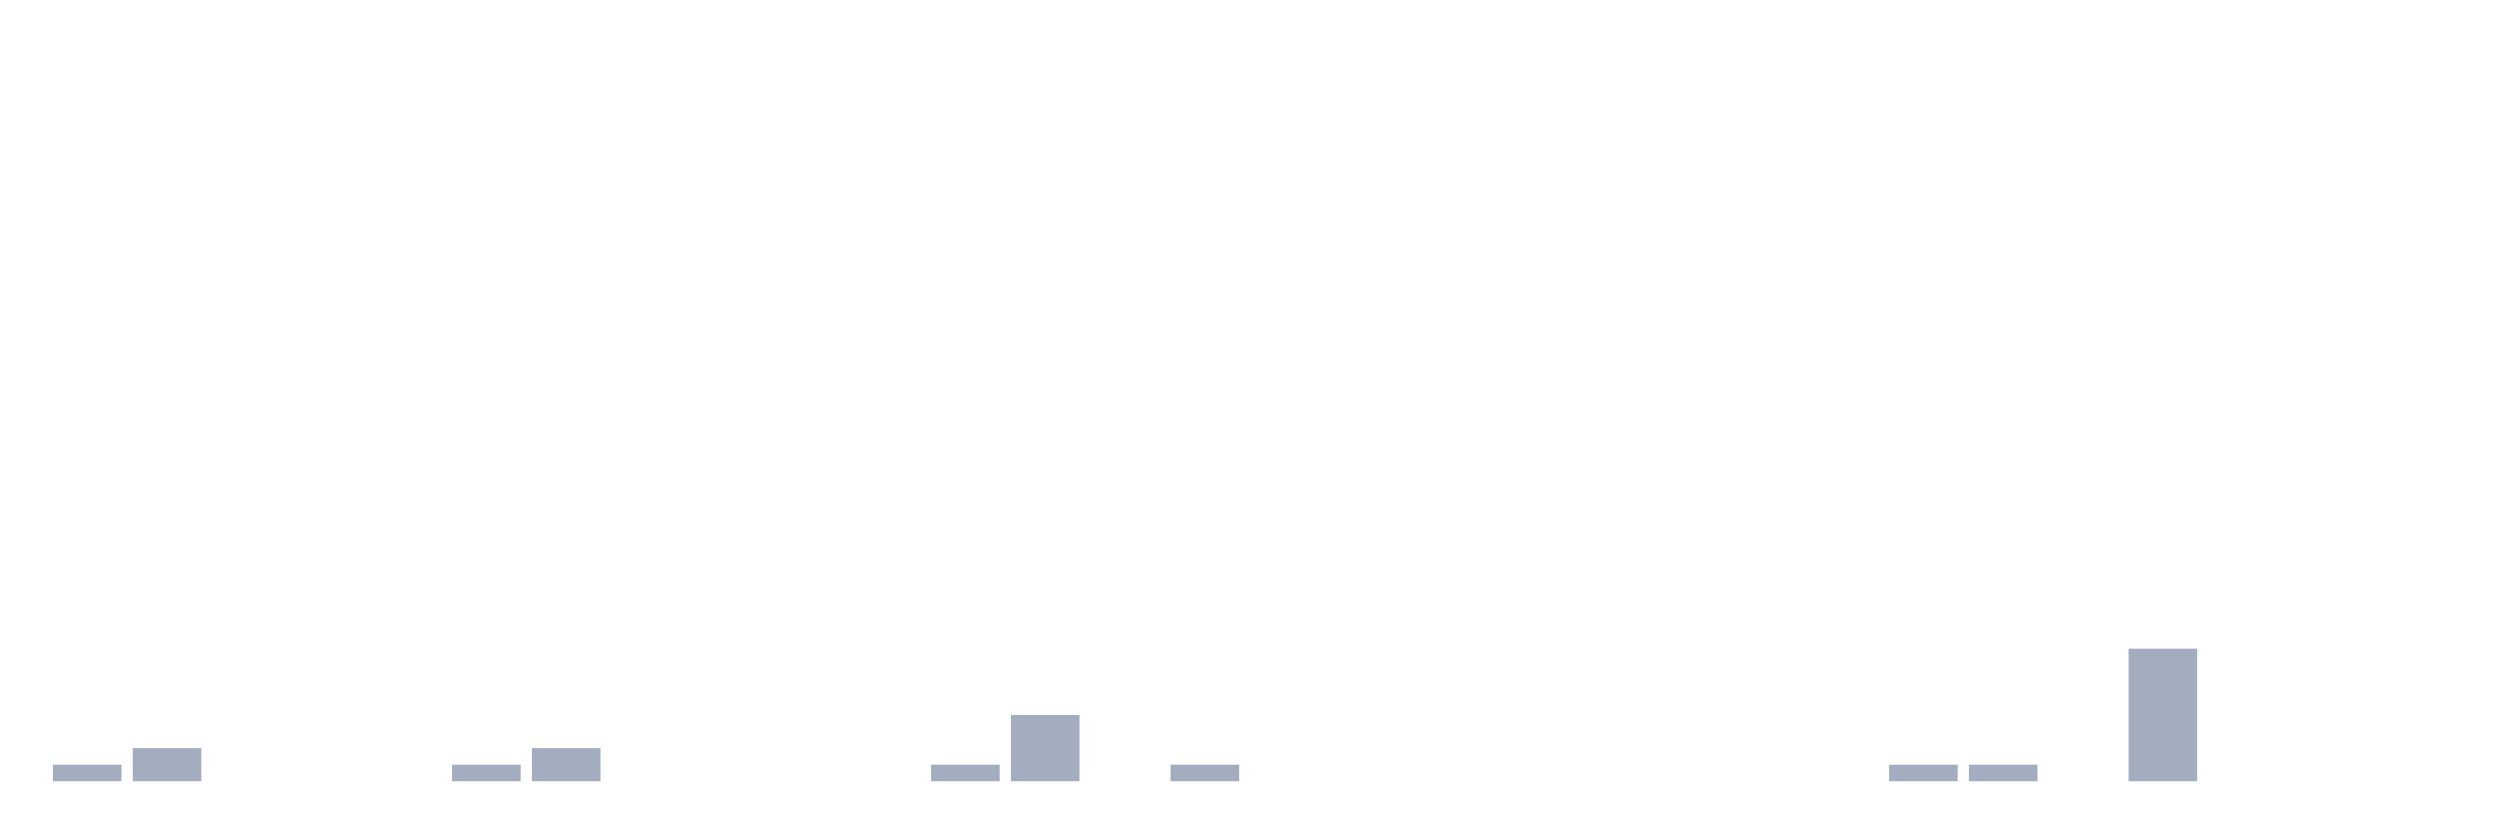
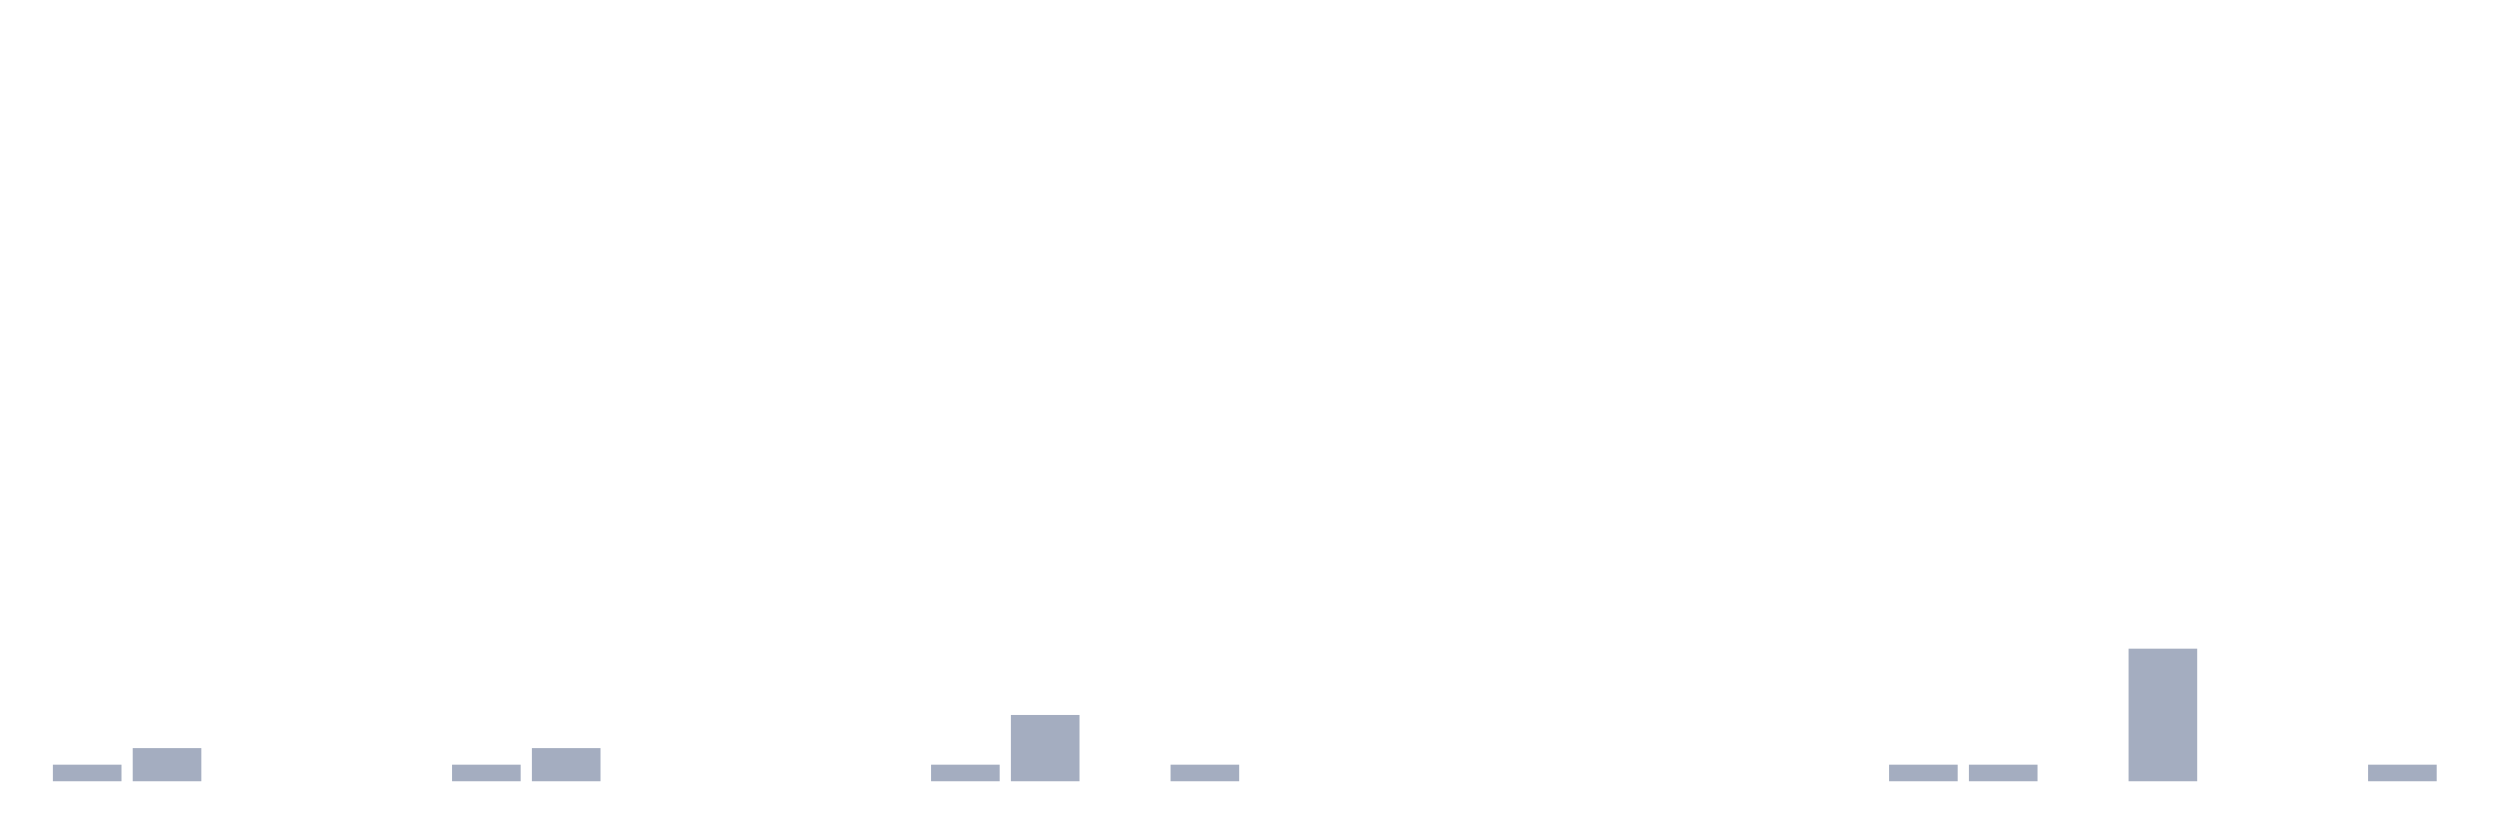
<svg xmlns="http://www.w3.org/2000/svg" viewBox="0 0 480 160">
  <g transform="translate(10,10)">
    <rect class="bar" x="0.153" width="13.175" y="136.818" height="3.182" fill="rgb(164,173,192)" />
    <rect class="bar" x="15.482" width="13.175" y="133.636" height="6.364" fill="rgb(164,173,192)" />
    <rect class="bar" x="30.81" width="13.175" y="140" height="0" fill="rgb(164,173,192)" />
    <rect class="bar" x="46.138" width="13.175" y="140" height="0" fill="rgb(164,173,192)" />
    <rect class="bar" x="61.466" width="13.175" y="140" height="0" fill="rgb(164,173,192)" />
    <rect class="bar" x="76.794" width="13.175" y="136.818" height="3.182" fill="rgb(164,173,192)" />
    <rect class="bar" x="92.123" width="13.175" y="133.636" height="6.364" fill="rgb(164,173,192)" />
    <rect class="bar" x="107.451" width="13.175" y="140" height="0" fill="rgb(164,173,192)" />
    <rect class="bar" x="122.779" width="13.175" y="140" height="0" fill="rgb(164,173,192)" />
    <rect class="bar" x="138.107" width="13.175" y="140" height="0" fill="rgb(164,173,192)" />
    <rect class="bar" x="153.436" width="13.175" y="140" height="0" fill="rgb(164,173,192)" />
    <rect class="bar" x="168.764" width="13.175" y="136.818" height="3.182" fill="rgb(164,173,192)" />
    <rect class="bar" x="184.092" width="13.175" y="127.273" height="12.727" fill="rgb(164,173,192)" />
    <rect class="bar" x="199.42" width="13.175" y="140" height="0" fill="rgb(164,173,192)" />
    <rect class="bar" x="214.748" width="13.175" y="136.818" height="3.182" fill="rgb(164,173,192)" />
    <rect class="bar" x="230.077" width="13.175" y="140" height="0" fill="rgb(164,173,192)" />
    <rect class="bar" x="245.405" width="13.175" y="140" height="0" fill="rgb(164,173,192)" />
    <rect class="bar" x="260.733" width="13.175" y="140" height="0" fill="rgb(164,173,192)" />
    <rect class="bar" x="276.061" width="13.175" y="140" height="0" fill="rgb(164,173,192)" />
    <rect class="bar" x="291.39" width="13.175" y="140" height="0" fill="rgb(164,173,192)" />
    <rect class="bar" x="306.718" width="13.175" y="140" height="0" fill="rgb(164,173,192)" />
    <rect class="bar" x="322.046" width="13.175" y="140" height="0" fill="rgb(164,173,192)" />
    <rect class="bar" x="337.374" width="13.175" y="140" height="0" fill="rgb(164,173,192)" />
    <rect class="bar" x="352.702" width="13.175" y="136.818" height="3.182" fill="rgb(164,173,192)" />
    <rect class="bar" x="368.031" width="13.175" y="136.818" height="3.182" fill="rgb(164,173,192)" />
    <rect class="bar" x="383.359" width="13.175" y="140" height="0" fill="rgb(164,173,192)" />
    <rect class="bar" x="398.687" width="13.175" y="114.545" height="25.455" fill="rgb(164,173,192)" />
    <rect class="bar" x="414.015" width="13.175" y="140" height="0" fill="rgb(164,173,192)" />
    <rect class="bar" x="429.344" width="13.175" y="140" height="0" fill="rgb(164,173,192)" />
-     <rect class="bar" x="444.672" width="13.175" y="140" height="0" fill="rgb(164,173,192)" />
+     <rect class="bar" x="444.672" width="13.175" y="136.818" height="3.182" fill="rgb(164,173,192)" />
  </g>
</svg>
